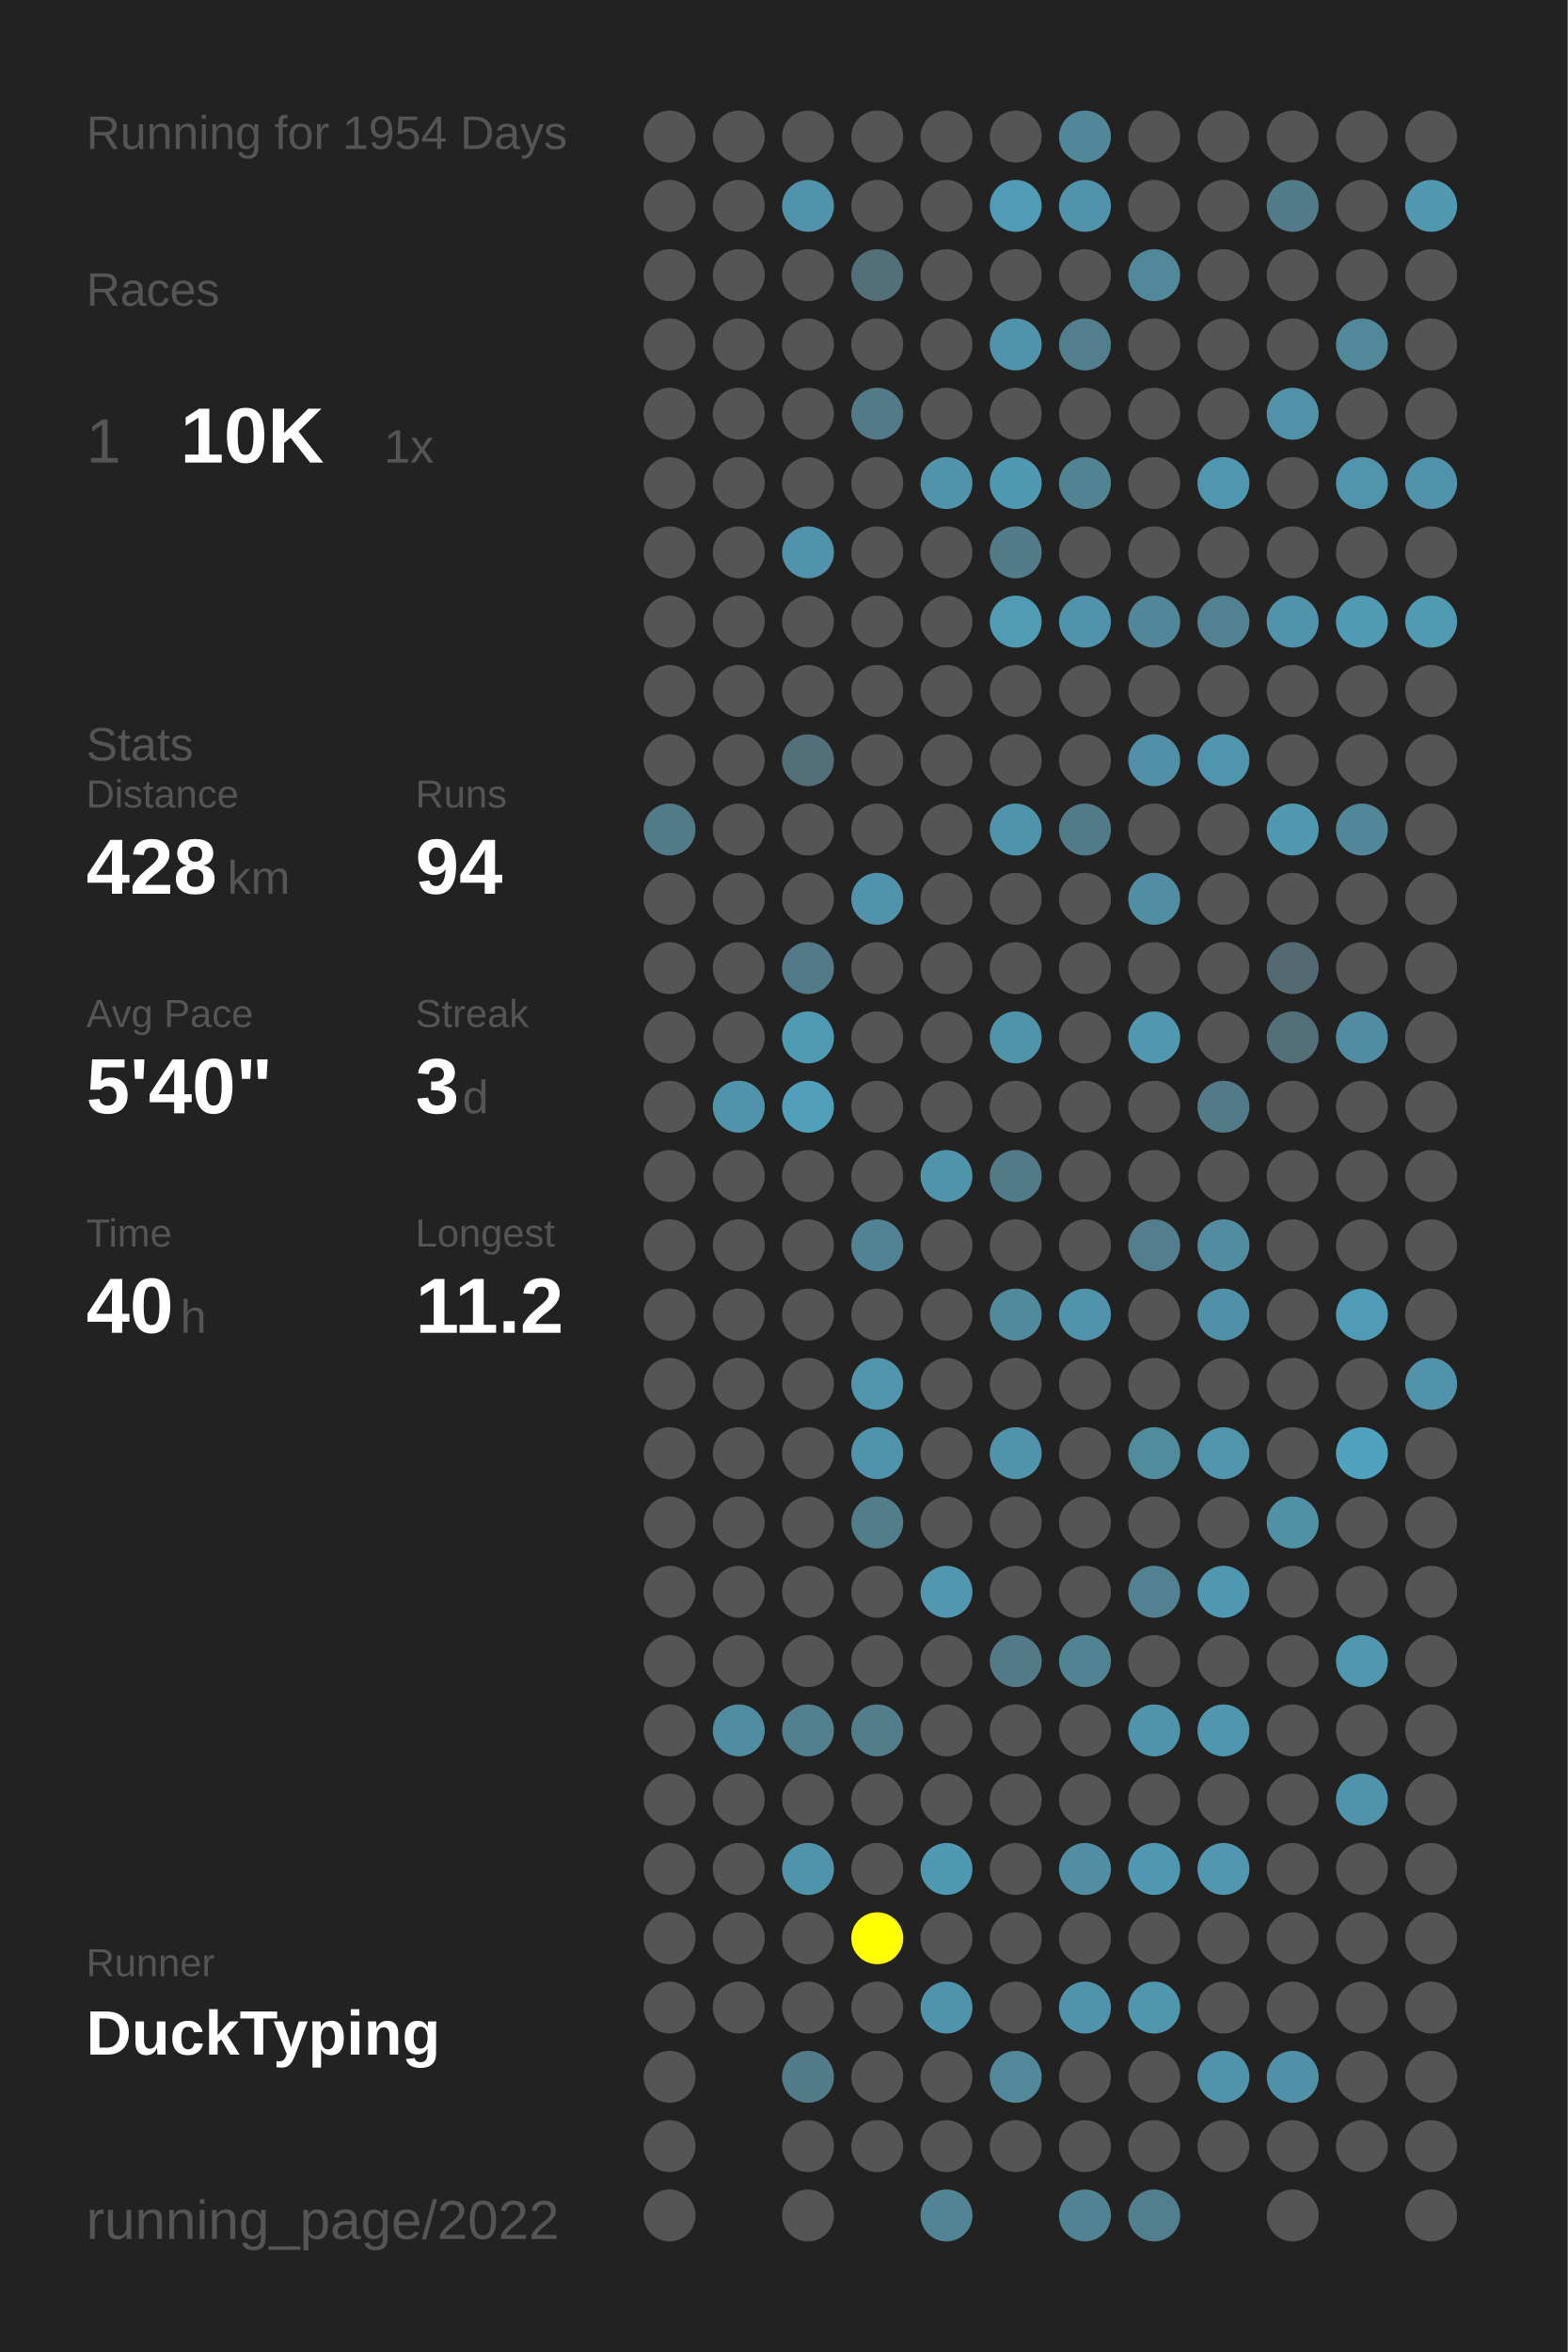
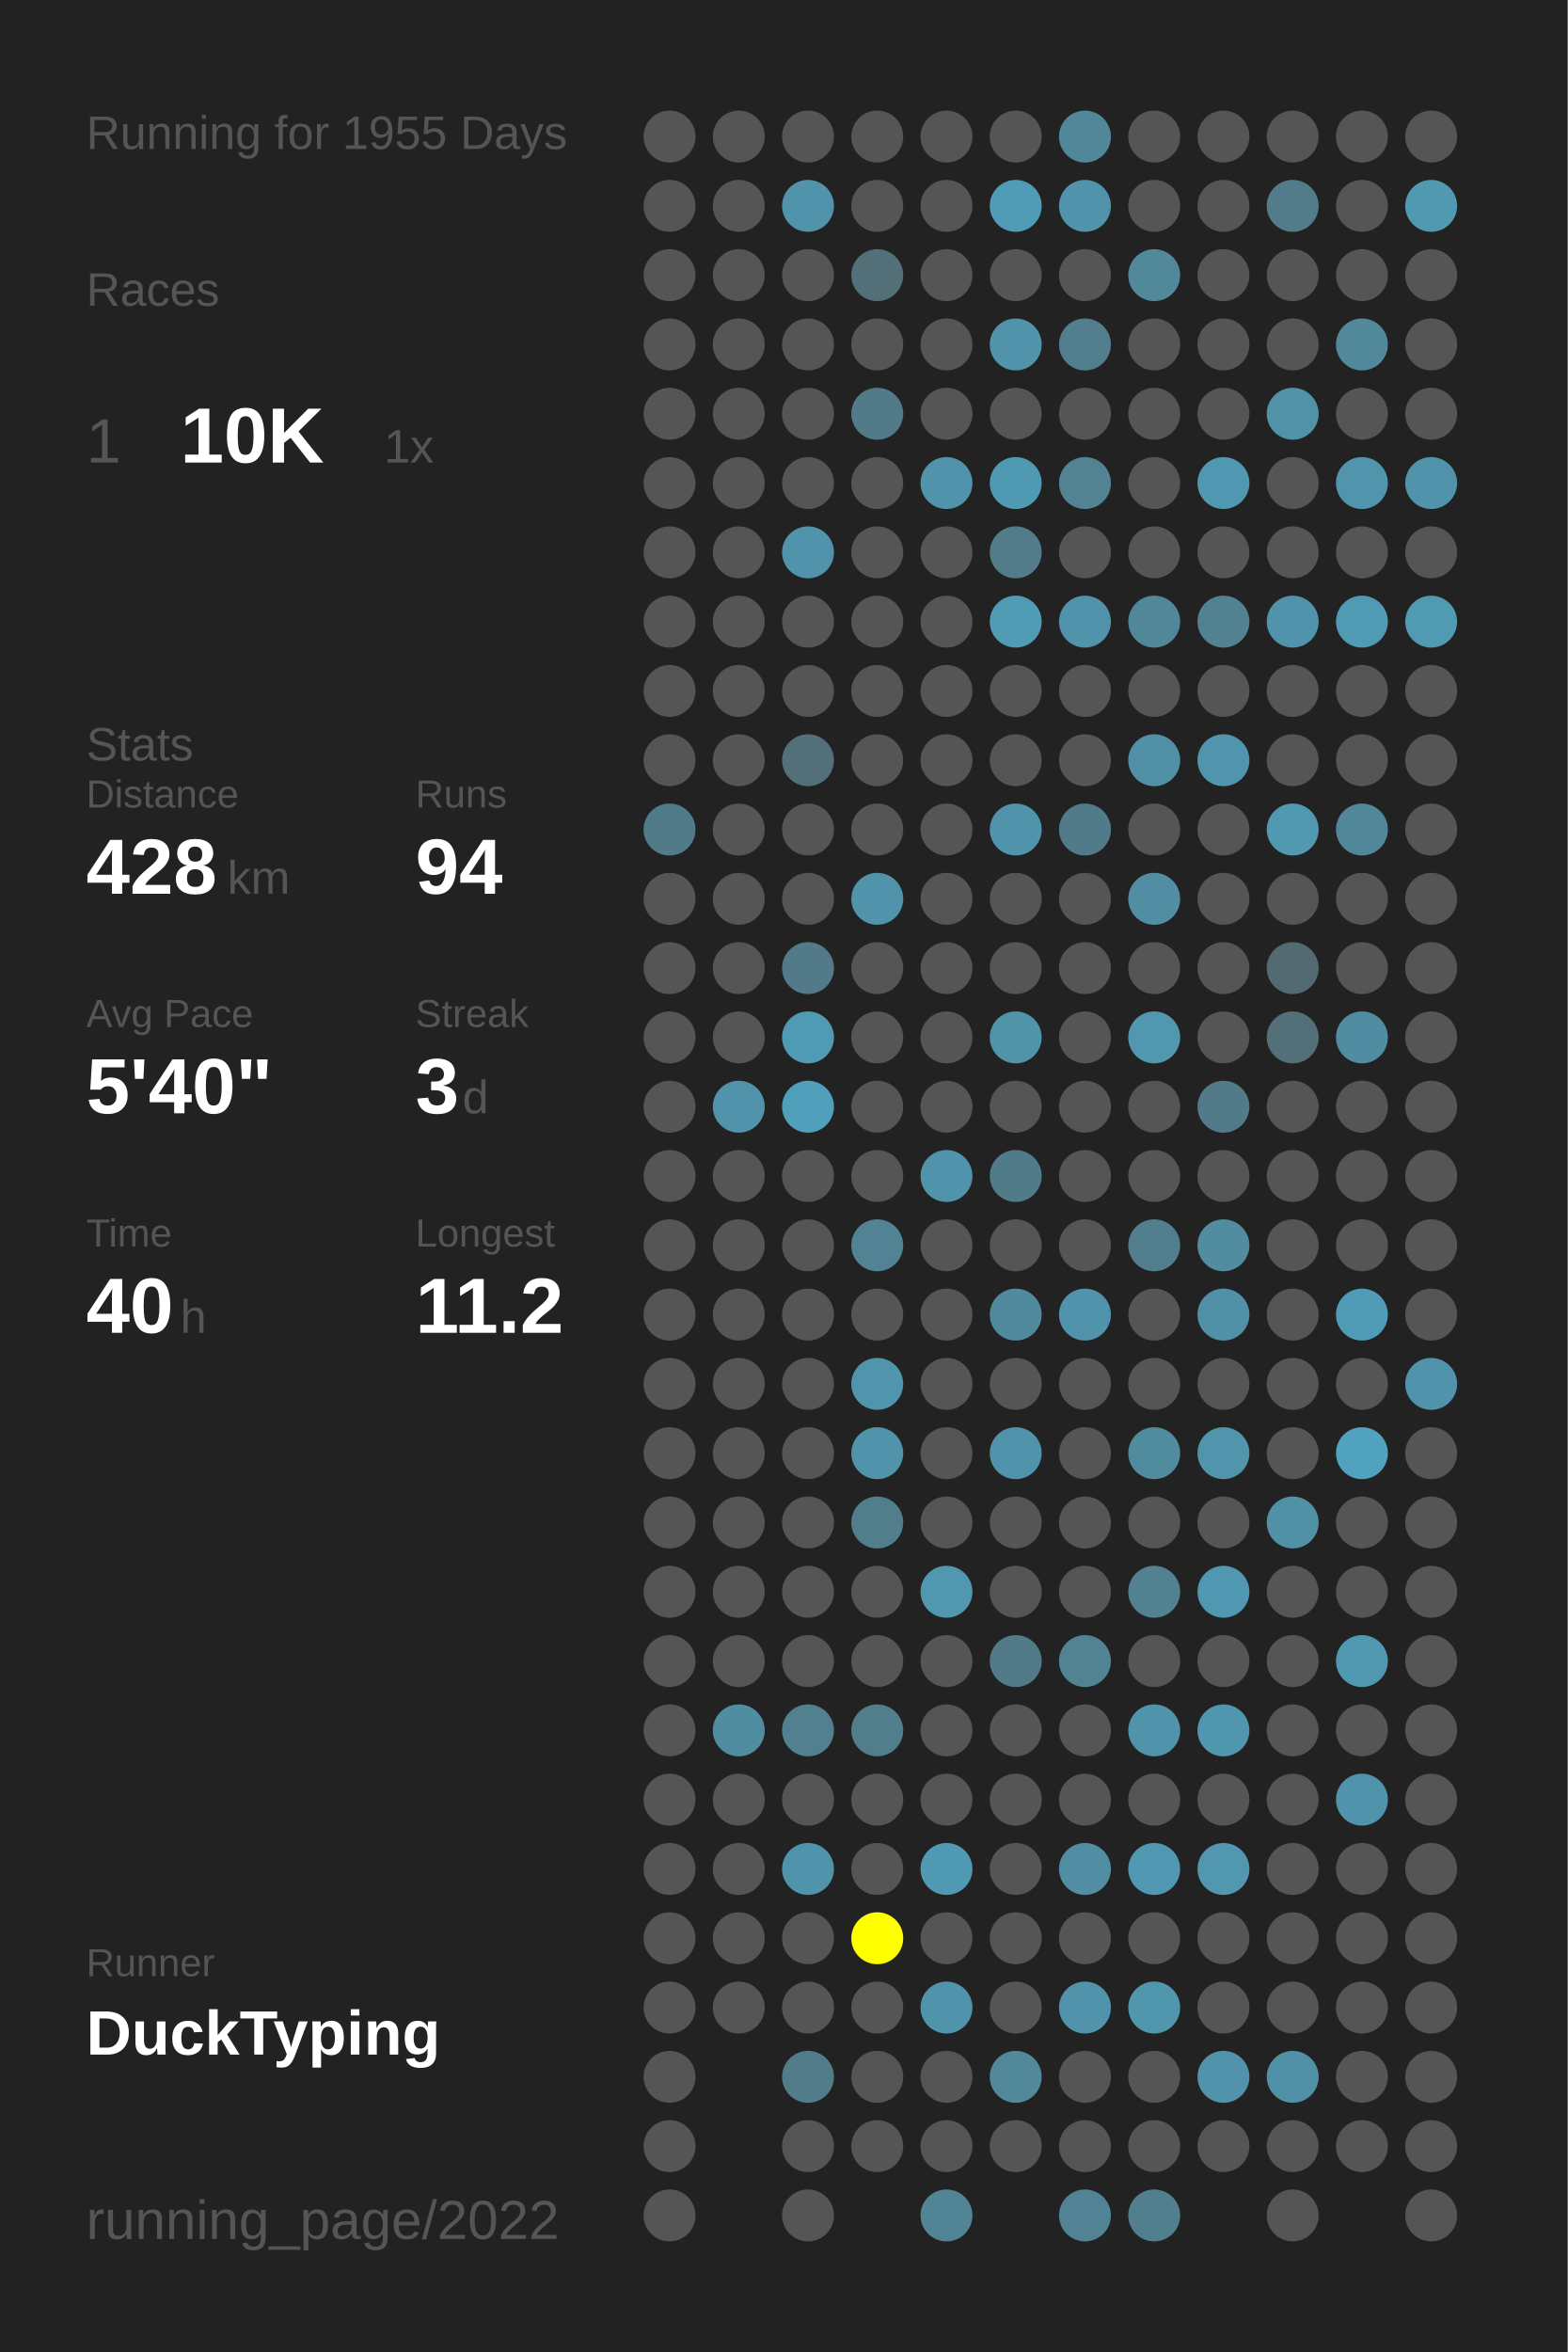
<svg xmlns="http://www.w3.org/2000/svg" baseProfile="full" height="300mm" version="1.1" viewBox="0,0,200,300" width="200mm">
  <defs />
  <rect fill="#222222" height="300" width="200" x="0" y="0" />
-   <text fill="#555555" style="font-size:6px; font-family:Arial;" x="11" y="19">Running for 1954 Days</text>
+   <text fill="#555555" style="font-size:6px; font-family:Arial;" x="11" y="19">Running for 1955 Days</text>
  <text fill="#555555" style="font-size:6px; font-family:Arial;" x="11" y="39">Races</text>
  <text fill="#555555" style="font-size:8px; font-family:Arial;" x="11" y="59">1</text>
  <text fill="#FFFFFF" style="font-size:10px; font-family:Arial; font-weight:bold;" x="23" y="59">10K</text>
  <text fill="#555555" style="font-size:6px; font-family:Arial;" x="49" y="59">1x</text>
  <text fill="#555555" style="font-size:6px; font-family:Arial;" x="11" y="97">Stats</text>
  <text fill="#555555" style="font-size:5px; font-family:Arial;" x="11" y="103">Distance</text>
  <text fill="#FFFFFF" style="font-size:10px; font-family:Arial; font-weight:bold;" x="11" y="114">428</text>
  <text fill="#555555" style="font-size:6px; font-family:Arial;" x="29" y="114">km</text>
  <text fill="#555555" style="font-size:5px; font-family:Arial;" x="53" y="103">Runs</text>
  <text fill="#FFFFFF" style="font-size:10px; font-family:Arial; font-weight:bold;" x="53" y="114">94</text>
  <text fill="#555555" style="font-size:5px; font-family:Arial;" x="11" y="131">Avg Pace</text>
  <text fill="#FFFFFF" style="font-size:10px; font-family:Arial; font-weight:bold;" x="11" y="142">5'40"</text>
  <text fill="#555555" style="font-size:5px; font-family:Arial;" x="53" y="131">Streak</text>
  <text fill="#FFFFFF" style="font-size:10px; font-family:Arial; font-weight:bold;" x="53" y="142">3</text>
  <text fill="#555555" style="font-size:6px; font-family:Arial;" x="59" y="142">d</text>
  <text fill="#555555" style="font-size:5px; font-family:Arial;" x="11" y="159">Time</text>
  <text fill="#FFFFFF" style="font-size:10px; font-family:Arial; font-weight:bold;" x="11" y="170">40</text>
  <text fill="#555555" style="font-size:6px; font-family:Arial;" x="23" y="170">h</text>
  <text fill="#555555" style="font-size:5px; font-family:Arial;" x="53" y="159">Longest</text>
  <text fill="#FFFFFF" style="font-size:10px; font-family:Arial; font-weight:bold;" x="53" y="170">11.2</text>
  <text fill="#555555" style="font-size:5px; font-family:Arial;" x="11" y="252.065">Runner</text>
  <text fill="#FFFFFF" style="font-size:8px; font-family:Arial; font-weight:bold;" x="11" y="262.065">DuckTyping</text>
  <text fill="#555555" style="font-size:7px; font-family:Arial;" x="11" y="285.581">running_page/2022</text>
  <circle cx="85.417" cy="17.419" fill="#555555" r="3.312" />
  <circle cx="85.417" cy="26.258" fill="#555555" r="3.312" />
  <circle cx="85.417" cy="35.097" fill="#555555" r="3.312" />
  <circle cx="85.417" cy="43.935" fill="#555555" r="3.312" />
  <circle cx="85.417" cy="52.774" fill="#555555" r="3.312" />
  <circle cx="85.417" cy="61.613" fill="#555555" r="3.312" />
  <circle cx="85.417" cy="70.452" fill="#555555" r="3.312" />
  <circle cx="85.417" cy="79.29" fill="#555555" r="3.312" />
  <circle cx="85.417" cy="88.129" fill="#555555" r="3.312" />
  <circle cx="85.417" cy="96.968" fill="#555555" r="3.312" />
  <circle cx="85.417" cy="105.806" fill="#527b89" r="3.312" />
  <circle cx="85.417" cy="114.645" fill="#555555" r="3.312" />
  <circle cx="85.417" cy="123.484" fill="#555555" r="3.312" />
  <circle cx="85.417" cy="132.323" fill="#555555" r="3.312" />
  <circle cx="85.417" cy="141.161" fill="#555555" r="3.312" />
  <circle cx="85.417" cy="150" fill="#555555" r="3.312" />
  <circle cx="85.417" cy="158.839" fill="#555555" r="3.312" />
  <circle cx="85.417" cy="167.677" fill="#555555" r="3.312" />
  <circle cx="85.417" cy="176.516" fill="#555555" r="3.312" />
  <circle cx="85.417" cy="185.355" fill="#555555" r="3.312" />
  <circle cx="85.417" cy="194.194" fill="#555555" r="3.312" />
  <circle cx="85.417" cy="203.032" fill="#555555" r="3.312" />
  <circle cx="85.417" cy="211.871" fill="#555555" r="3.312" />
  <circle cx="85.417" cy="220.71" fill="#555555" r="3.312" />
  <circle cx="85.417" cy="229.548" fill="#555555" r="3.312" />
  <circle cx="85.417" cy="238.387" fill="#555555" r="3.312" />
  <circle cx="85.417" cy="247.226" fill="#555555" r="3.312" />
  <circle cx="85.417" cy="256.065" fill="#555555" r="3.312" />
  <circle cx="85.417" cy="264.903" fill="#555555" r="3.312" />
  <circle cx="85.417" cy="273.742" fill="#555555" r="3.312" />
  <circle cx="85.417" cy="282.581" fill="#555555" r="3.312" />
  <circle cx="94.25" cy="17.419" fill="#555555" r="3.312" />
  <circle cx="94.25" cy="26.258" fill="#555555" r="3.312" />
  <circle cx="94.25" cy="35.097" fill="#555555" r="3.312" />
  <circle cx="94.25" cy="43.935" fill="#555555" r="3.312" />
  <circle cx="94.25" cy="52.774" fill="#555555" r="3.312" />
  <circle cx="94.25" cy="61.613" fill="#555555" r="3.312" />
  <circle cx="94.25" cy="70.452" fill="#555555" r="3.312" />
  <circle cx="94.25" cy="79.29" fill="#555555" r="3.312" />
  <circle cx="94.25" cy="88.129" fill="#555555" r="3.312" />
  <circle cx="94.25" cy="96.968" fill="#555555" r="3.312" />
  <circle cx="94.25" cy="105.806" fill="#555555" r="3.312" />
  <circle cx="94.25" cy="114.645" fill="#555555" r="3.312" />
  <circle cx="94.25" cy="123.484" fill="#555555" r="3.312" />
  <circle cx="94.25" cy="132.323" fill="#555555" r="3.312" />
  <circle cx="94.25" cy="141.161" fill="#5193aa" r="3.312" />
  <circle cx="94.25" cy="150" fill="#555555" r="3.312" />
  <circle cx="94.25" cy="158.839" fill="#555555" r="3.312" />
  <circle cx="94.25" cy="167.677" fill="#555555" r="3.312" />
  <circle cx="94.25" cy="176.516" fill="#555555" r="3.312" />
  <circle cx="94.25" cy="185.355" fill="#555555" r="3.312" />
  <circle cx="94.25" cy="194.194" fill="#555555" r="3.312" />
  <circle cx="94.25" cy="203.032" fill="#555555" r="3.312" />
  <circle cx="94.25" cy="211.871" fill="#555555" r="3.312" />
  <circle cx="94.25" cy="220.71" fill="#518da1" r="3.312" />
  <circle cx="94.25" cy="229.548" fill="#555555" r="3.312" />
  <circle cx="94.25" cy="238.387" fill="#555555" r="3.312" />
  <circle cx="94.25" cy="247.226" fill="#555555" r="3.312" />
  <circle cx="94.25" cy="256.065" fill="#555555" r="3.312" />
  <circle cx="103.083" cy="17.419" fill="#555555" r="3.312" />
  <circle cx="103.083" cy="26.258" fill="#5193aa" r="3.312" />
  <circle cx="103.083" cy="35.097" fill="#555555" r="3.312" />
  <circle cx="103.083" cy="43.935" fill="#555555" r="3.312" />
  <circle cx="103.083" cy="52.774" fill="#555555" r="3.312" />
  <circle cx="103.083" cy="61.613" fill="#555555" r="3.312" />
  <circle cx="103.083" cy="70.452" fill="#5093aa" r="3.312" />
  <circle cx="103.083" cy="79.29" fill="#555555" r="3.312" />
  <circle cx="103.083" cy="88.129" fill="#555555" r="3.312" />
  <circle cx="103.083" cy="96.968" fill="#536f79" r="3.312" />
  <circle cx="103.083" cy="105.806" fill="#555555" r="3.312" />
  <circle cx="103.083" cy="114.645" fill="#555555" r="3.312" />
  <circle cx="103.083" cy="123.484" fill="#527a88" r="3.312" />
  <circle cx="103.083" cy="132.323" fill="#509bb4" r="3.312" />
  <circle cx="103.083" cy="141.161" fill="#50a0bb" r="3.312" />
  <circle cx="103.083" cy="150" fill="#555555" r="3.312" />
  <circle cx="103.083" cy="158.839" fill="#555555" r="3.312" />
  <circle cx="103.083" cy="167.677" fill="#555555" r="3.312" />
  <circle cx="103.083" cy="176.516" fill="#555555" r="3.312" />
  <circle cx="103.083" cy="185.355" fill="#555555" r="3.312" />
  <circle cx="103.083" cy="194.194" fill="#555555" r="3.312" />
  <circle cx="103.083" cy="203.032" fill="#555555" r="3.312" />
  <circle cx="103.083" cy="211.871" fill="#555555" r="3.312" />
  <circle cx="103.083" cy="220.71" fill="#52808f" r="3.312" />
  <circle cx="103.083" cy="229.548" fill="#555555" r="3.312" />
  <circle cx="103.083" cy="238.387" fill="#5094ab" r="3.312" />
  <circle cx="103.083" cy="247.226" fill="#555555" r="3.312" />
  <circle cx="103.083" cy="256.065" fill="#555555" r="3.312" />
  <circle cx="103.083" cy="264.903" fill="#527c8a" r="3.312" />
  <circle cx="103.083" cy="273.742" fill="#555555" r="3.312" />
  <circle cx="103.083" cy="282.581" fill="#555555" r="3.312" />
  <circle cx="111.917" cy="17.419" fill="#555555" r="3.312" />
  <circle cx="111.917" cy="26.258" fill="#555555" r="3.312" />
  <circle cx="111.917" cy="35.097" fill="#536f78" r="3.312" />
  <circle cx="111.917" cy="43.935" fill="#555555" r="3.312" />
  <circle cx="111.917" cy="52.774" fill="#527a88" r="3.312" />
  <circle cx="111.917" cy="61.613" fill="#555555" r="3.312" />
  <circle cx="111.917" cy="70.452" fill="#555555" r="3.312" />
  <circle cx="111.917" cy="79.29" fill="#555555" r="3.312" />
  <circle cx="111.917" cy="88.129" fill="#555555" r="3.312" />
  <circle cx="111.917" cy="96.968" fill="#555555" r="3.312" />
  <circle cx="111.917" cy="105.806" fill="#555555" r="3.312" />
  <circle cx="111.917" cy="114.645" fill="#5193aa" r="3.312" />
  <circle cx="111.917" cy="123.484" fill="#555555" r="3.312" />
  <circle cx="111.917" cy="132.323" fill="#555555" r="3.312" />
  <circle cx="111.917" cy="141.161" fill="#555555" r="3.312" />
  <circle cx="111.917" cy="150" fill="#555555" r="3.312" />
  <circle cx="111.917" cy="158.839" fill="#528394" r="3.312" />
  <circle cx="111.917" cy="167.677" fill="#555555" r="3.312" />
  <circle cx="111.917" cy="176.516" fill="#5095ac" r="3.312" />
  <circle cx="111.917" cy="185.355" fill="#5193aa" r="3.312" />
  <circle cx="111.917" cy="194.194" fill="#527d8b" r="3.312" />
  <circle cx="111.917" cy="203.032" fill="#555555" r="3.312" />
  <circle cx="111.917" cy="211.871" fill="#555555" r="3.312" />
  <circle cx="111.917" cy="220.71" fill="#527d8b" r="3.312" />
  <circle cx="111.917" cy="229.548" fill="#555555" r="3.312" />
  <circle cx="111.917" cy="238.387" fill="#555555" r="3.312" />
  <circle cx="111.917" cy="247.226" fill="#FFFF00" r="3.312" />
  <circle cx="111.917" cy="256.065" fill="#555555" r="3.312" />
  <circle cx="111.917" cy="264.903" fill="#555555" r="3.312" />
  <circle cx="111.917" cy="273.742" fill="#555555" r="3.312" />
  <circle cx="120.75" cy="17.419" fill="#555555" r="3.312" />
  <circle cx="120.75" cy="26.258" fill="#555555" r="3.312" />
  <circle cx="120.75" cy="35.097" fill="#555555" r="3.312" />
  <circle cx="120.75" cy="43.935" fill="#555555" r="3.312" />
  <circle cx="120.75" cy="52.774" fill="#555555" r="3.312" />
  <circle cx="120.75" cy="61.613" fill="#5093aa" r="3.312" />
  <circle cx="120.75" cy="70.452" fill="#555555" r="3.312" />
  <circle cx="120.75" cy="79.29" fill="#555555" r="3.312" />
  <circle cx="120.75" cy="88.129" fill="#555555" r="3.312" />
  <circle cx="120.75" cy="96.968" fill="#555555" r="3.312" />
  <circle cx="120.75" cy="105.806" fill="#555555" r="3.312" />
  <circle cx="120.75" cy="114.645" fill="#555555" r="3.312" />
  <circle cx="120.75" cy="123.484" fill="#555555" r="3.312" />
  <circle cx="120.75" cy="132.323" fill="#555555" r="3.312" />
  <circle cx="120.75" cy="141.161" fill="#555555" r="3.312" />
  <circle cx="120.75" cy="150" fill="#5094ab" r="3.312" />
  <circle cx="120.75" cy="158.839" fill="#555555" r="3.312" />
  <circle cx="120.75" cy="167.677" fill="#555555" r="3.312" />
  <circle cx="120.75" cy="176.516" fill="#555555" r="3.312" />
  <circle cx="120.75" cy="185.355" fill="#555555" r="3.312" />
  <circle cx="120.75" cy="194.194" fill="#555555" r="3.312" />
  <circle cx="120.75" cy="203.032" fill="#5097af" r="3.312" />
  <circle cx="120.75" cy="211.871" fill="#555555" r="3.312" />
  <circle cx="120.75" cy="220.71" fill="#555555" r="3.312" />
  <circle cx="120.75" cy="229.548" fill="#555555" r="3.312" />
  <circle cx="120.75" cy="238.387" fill="#5099b2" r="3.312" />
  <circle cx="120.75" cy="247.226" fill="#555555" r="3.312" />
  <circle cx="120.75" cy="256.065" fill="#5094ab" r="3.312" />
  <circle cx="120.75" cy="264.903" fill="#555555" r="3.312" />
  <circle cx="120.75" cy="273.742" fill="#555555" r="3.312" />
  <circle cx="120.75" cy="282.581" fill="#518596" r="3.312" />
  <circle cx="129.583" cy="17.419" fill="#555555" r="3.312" />
  <circle cx="129.583" cy="26.258" fill="#509cb6" r="3.312" />
  <circle cx="129.583" cy="35.097" fill="#555555" r="3.312" />
  <circle cx="129.583" cy="43.935" fill="#5093aa" r="3.312" />
  <circle cx="129.583" cy="52.774" fill="#555555" r="3.312" />
  <circle cx="129.583" cy="61.613" fill="#5099b2" r="3.312" />
  <circle cx="129.583" cy="70.452" fill="#527c8a" r="3.312" />
  <circle cx="129.583" cy="79.29" fill="#509cb5" r="3.312" />
  <circle cx="129.583" cy="88.129" fill="#555555" r="3.312" />
  <circle cx="129.583" cy="96.968" fill="#555555" r="3.312" />
  <circle cx="129.583" cy="105.806" fill="#5094ab" r="3.312" />
  <circle cx="129.583" cy="114.645" fill="#555555" r="3.312" />
  <circle cx="129.583" cy="123.484" fill="#555555" r="3.312" />
  <circle cx="129.583" cy="132.323" fill="#5094aa" r="3.312" />
  <circle cx="129.583" cy="141.161" fill="#555555" r="3.312" />
  <circle cx="129.583" cy="150" fill="#527b89" r="3.312" />
  <circle cx="129.583" cy="158.839" fill="#555555" r="3.312" />
  <circle cx="129.583" cy="167.677" fill="#518a9d" r="3.312" />
  <circle cx="129.583" cy="176.516" fill="#555555" r="3.312" />
  <circle cx="129.583" cy="185.355" fill="#5093aa" r="3.312" />
  <circle cx="129.583" cy="194.194" fill="#555555" r="3.312" />
  <circle cx="129.583" cy="203.032" fill="#555555" r="3.312" />
  <circle cx="129.583" cy="211.871" fill="#527a88" r="3.312" />
  <circle cx="129.583" cy="220.71" fill="#555555" r="3.312" />
  <circle cx="129.583" cy="229.548" fill="#555555" r="3.312" />
  <circle cx="129.583" cy="238.387" fill="#555555" r="3.312" />
  <circle cx="129.583" cy="247.226" fill="#555555" r="3.312" />
  <circle cx="129.583" cy="256.065" fill="#555555" r="3.312" />
  <circle cx="129.583" cy="264.903" fill="#51899b" r="3.312" />
  <circle cx="129.583" cy="273.742" fill="#555555" r="3.312" />
  <circle cx="138.417" cy="17.419" fill="#518799" r="3.312" />
  <circle cx="138.417" cy="26.258" fill="#5093aa" r="3.312" />
  <circle cx="138.417" cy="35.097" fill="#555555" r="3.312" />
  <circle cx="138.417" cy="43.935" fill="#527e8d" r="3.312" />
  <circle cx="138.417" cy="52.774" fill="#555555" r="3.312" />
  <circle cx="138.417" cy="61.613" fill="#528393" r="3.312" />
  <circle cx="138.417" cy="70.452" fill="#555555" r="3.312" />
  <circle cx="138.417" cy="79.29" fill="#5093aa" r="3.312" />
  <circle cx="138.417" cy="88.129" fill="#555555" r="3.312" />
  <circle cx="138.417" cy="96.968" fill="#555555" r="3.312" />
  <circle cx="138.417" cy="105.806" fill="#527b89" r="3.312" />
  <circle cx="138.417" cy="114.645" fill="#555555" r="3.312" />
  <circle cx="138.417" cy="123.484" fill="#555555" r="3.312" />
  <circle cx="138.417" cy="132.323" fill="#555555" r="3.312" />
  <circle cx="138.417" cy="141.161" fill="#555555" r="3.312" />
  <circle cx="138.417" cy="150" fill="#555555" r="3.312" />
  <circle cx="138.417" cy="158.839" fill="#555555" r="3.312" />
  <circle cx="138.417" cy="167.677" fill="#5093aa" r="3.312" />
  <circle cx="138.417" cy="176.516" fill="#555555" r="3.312" />
  <circle cx="138.417" cy="185.355" fill="#555555" r="3.312" />
  <circle cx="138.417" cy="194.194" fill="#555555" r="3.312" />
  <circle cx="138.417" cy="203.032" fill="#555555" r="3.312" />
  <circle cx="138.417" cy="211.871" fill="#528393" r="3.312" />
  <circle cx="138.417" cy="220.71" fill="#555555" r="3.312" />
  <circle cx="138.417" cy="229.548" fill="#555555" r="3.312" />
  <circle cx="138.417" cy="238.387" fill="#518ea3" r="3.312" />
  <circle cx="138.417" cy="247.226" fill="#555555" r="3.312" />
  <circle cx="138.417" cy="256.065" fill="#5093aa" r="3.312" />
  <circle cx="138.417" cy="264.903" fill="#555555" r="3.312" />
  <circle cx="138.417" cy="273.742" fill="#555555" r="3.312" />
  <circle cx="138.417" cy="282.581" fill="#528394" r="3.312" />
  <circle cx="147.25" cy="17.419" fill="#555555" r="3.312" />
  <circle cx="147.25" cy="26.258" fill="#555555" r="3.312" />
  <circle cx="147.25" cy="35.097" fill="#51889a" r="3.312" />
  <circle cx="147.25" cy="43.935" fill="#555555" r="3.312" />
  <circle cx="147.25" cy="52.774" fill="#555555" r="3.312" />
  <circle cx="147.25" cy="61.613" fill="#555555" r="3.312" />
  <circle cx="147.25" cy="70.452" fill="#555555" r="3.312" />
  <circle cx="147.25" cy="79.29" fill="#518799" r="3.312" />
  <circle cx="147.25" cy="88.129" fill="#555555" r="3.312" />
  <circle cx="147.25" cy="96.968" fill="#5190a6" r="3.312" />
  <circle cx="147.25" cy="105.806" fill="#555555" r="3.312" />
  <circle cx="147.25" cy="114.645" fill="#518ea3" r="3.312" />
  <circle cx="147.25" cy="123.484" fill="#555555" r="3.312" />
  <circle cx="147.25" cy="132.323" fill="#5097af" r="3.312" />
  <circle cx="147.25" cy="141.161" fill="#555555" r="3.312" />
  <circle cx="147.25" cy="150" fill="#555555" r="3.312" />
  <circle cx="147.25" cy="158.839" fill="#527e8e" r="3.312" />
  <circle cx="147.25" cy="167.677" fill="#555555" r="3.312" />
  <circle cx="147.25" cy="176.516" fill="#555555" r="3.312" />
  <circle cx="147.25" cy="185.355" fill="#518b9e" r="3.312" />
  <circle cx="147.25" cy="194.194" fill="#555555" r="3.312" />
  <circle cx="147.25" cy="203.032" fill="#528292" r="3.312" />
  <circle cx="147.25" cy="211.871" fill="#555555" r="3.312" />
  <circle cx="147.25" cy="220.71" fill="#5094ab" r="3.312" />
  <circle cx="147.25" cy="229.548" fill="#555555" r="3.312" />
  <circle cx="147.25" cy="238.387" fill="#5098b1" r="3.312" />
  <circle cx="147.25" cy="247.226" fill="#555555" r="3.312" />
  <circle cx="147.25" cy="256.065" fill="#5097ae" r="3.312" />
  <circle cx="147.25" cy="264.903" fill="#555555" r="3.312" />
  <circle cx="147.25" cy="273.742" fill="#555555" r="3.312" />
  <circle cx="147.25" cy="282.581" fill="#527f8e" r="3.312" />
  <circle cx="156.083" cy="17.419" fill="#555555" r="3.312" />
  <circle cx="156.083" cy="26.258" fill="#555555" r="3.312" />
  <circle cx="156.083" cy="35.097" fill="#555555" r="3.312" />
  <circle cx="156.083" cy="43.935" fill="#555555" r="3.312" />
  <circle cx="156.083" cy="52.774" fill="#555555" r="3.312" />
  <circle cx="156.083" cy="61.613" fill="#5098b1" r="3.312" />
  <circle cx="156.083" cy="70.452" fill="#555555" r="3.312" />
  <circle cx="156.083" cy="79.29" fill="#528292" r="3.312" />
  <circle cx="156.083" cy="88.129" fill="#555555" r="3.312" />
  <circle cx="156.083" cy="96.968" fill="#5095ad" r="3.312" />
  <circle cx="156.083" cy="105.806" fill="#555555" r="3.312" />
  <circle cx="156.083" cy="114.645" fill="#555555" r="3.312" />
  <circle cx="156.083" cy="123.484" fill="#555555" r="3.312" />
  <circle cx="156.083" cy="132.323" fill="#555555" r="3.312" />
  <circle cx="156.083" cy="141.161" fill="#527a88" r="3.312" />
  <circle cx="156.083" cy="150" fill="#555555" r="3.312" />
  <circle cx="156.083" cy="158.839" fill="#518ca1" r="3.312" />
  <circle cx="156.083" cy="167.677" fill="#5191a7" r="3.312" />
  <circle cx="156.083" cy="176.516" fill="#555555" r="3.312" />
  <circle cx="156.083" cy="185.355" fill="#5095ac" r="3.312" />
  <circle cx="156.083" cy="194.194" fill="#555555" r="3.312" />
  <circle cx="156.083" cy="203.032" fill="#5098b1" r="3.312" />
  <circle cx="156.083" cy="211.871" fill="#555555" r="3.312" />
  <circle cx="156.083" cy="220.71" fill="#5096ae" r="3.312" />
  <circle cx="156.083" cy="229.548" fill="#555555" r="3.312" />
  <circle cx="156.083" cy="238.387" fill="#5097af" r="3.312" />
  <circle cx="156.083" cy="247.226" fill="#555555" r="3.312" />
  <circle cx="156.083" cy="256.065" fill="#555555" r="3.312" />
  <circle cx="156.083" cy="264.903" fill="#5093aa" r="3.312" />
  <circle cx="156.083" cy="273.742" fill="#555555" r="3.312" />
  <circle cx="164.917" cy="17.419" fill="#555555" r="3.312" />
  <circle cx="164.917" cy="26.258" fill="#527c8a" r="3.312" />
  <circle cx="164.917" cy="35.097" fill="#555555" r="3.312" />
  <circle cx="164.917" cy="43.935" fill="#555555" r="3.312" />
  <circle cx="164.917" cy="52.774" fill="#5192a8" r="3.312" />
  <circle cx="164.917" cy="61.613" fill="#555555" r="3.312" />
  <circle cx="164.917" cy="70.452" fill="#555555" r="3.312" />
  <circle cx="164.917" cy="79.29" fill="#5093aa" r="3.312" />
  <circle cx="164.917" cy="88.129" fill="#555555" r="3.312" />
  <circle cx="164.917" cy="96.968" fill="#555555" r="3.312" />
  <circle cx="164.917" cy="105.806" fill="#5099b1" r="3.312" />
  <circle cx="164.917" cy="114.645" fill="#555555" r="3.312" />
  <circle cx="164.917" cy="123.484" fill="#536a72" r="3.312" />
  <circle cx="164.917" cy="132.323" fill="#536f78" r="3.312" />
  <circle cx="164.917" cy="141.161" fill="#555555" r="3.312" />
  <circle cx="164.917" cy="150" fill="#555555" r="3.312" />
  <circle cx="164.917" cy="158.839" fill="#555555" r="3.312" />
  <circle cx="164.917" cy="167.677" fill="#555555" r="3.312" />
  <circle cx="164.917" cy="176.516" fill="#555555" r="3.312" />
  <circle cx="164.917" cy="185.355" fill="#555555" r="3.312" />
  <circle cx="164.917" cy="194.194" fill="#5191a6" r="3.312" />
  <circle cx="164.917" cy="203.032" fill="#555555" r="3.312" />
  <circle cx="164.917" cy="211.871" fill="#555555" r="3.312" />
  <circle cx="164.917" cy="220.71" fill="#555555" r="3.312" />
  <circle cx="164.917" cy="229.548" fill="#555555" r="3.312" />
  <circle cx="164.917" cy="238.387" fill="#555555" r="3.312" />
  <circle cx="164.917" cy="247.226" fill="#555555" r="3.312" />
  <circle cx="164.917" cy="256.065" fill="#555555" r="3.312" />
  <circle cx="164.917" cy="264.903" fill="#5191a7" r="3.312" />
  <circle cx="164.917" cy="273.742" fill="#555555" r="3.312" />
  <circle cx="164.917" cy="282.581" fill="#555555" r="3.312" />
  <circle cx="173.75" cy="17.419" fill="#555555" r="3.312" />
  <circle cx="173.75" cy="26.258" fill="#555555" r="3.312" />
  <circle cx="173.75" cy="35.097" fill="#555555" r="3.312" />
  <circle cx="173.75" cy="43.935" fill="#51899b" r="3.312" />
  <circle cx="173.75" cy="52.774" fill="#555555" r="3.312" />
  <circle cx="173.75" cy="61.613" fill="#5095ac" r="3.312" />
  <circle cx="173.75" cy="70.452" fill="#555555" r="3.312" />
  <circle cx="173.75" cy="79.29" fill="#509ab3" r="3.312" />
  <circle cx="173.75" cy="88.129" fill="#555555" r="3.312" />
  <circle cx="173.75" cy="96.968" fill="#555555" r="3.312" />
  <circle cx="173.75" cy="105.806" fill="#518799" r="3.312" />
  <circle cx="173.75" cy="114.645" fill="#555555" r="3.312" />
  <circle cx="173.75" cy="123.484" fill="#555555" r="3.312" />
  <circle cx="173.75" cy="132.323" fill="#518da2" r="3.312" />
  <circle cx="173.75" cy="141.161" fill="#555555" r="3.312" />
  <circle cx="173.75" cy="150" fill="#555555" r="3.312" />
  <circle cx="173.75" cy="158.839" fill="#555555" r="3.312" />
  <circle cx="173.75" cy="167.677" fill="#509cb6" r="3.312" />
  <circle cx="173.75" cy="176.516" fill="#555555" r="3.312" />
  <circle cx="173.75" cy="185.355" fill="#50a2be" r="3.312" />
  <circle cx="173.75" cy="194.194" fill="#555555" r="3.312" />
  <circle cx="173.75" cy="203.032" fill="#555555" r="3.312" />
  <circle cx="173.75" cy="211.871" fill="#5098b0" r="3.312" />
  <circle cx="173.75" cy="220.71" fill="#555555" r="3.312" />
  <circle cx="173.75" cy="229.548" fill="#5094ab" r="3.312" />
  <circle cx="173.75" cy="238.387" fill="#555555" r="3.312" />
  <circle cx="173.75" cy="247.226" fill="#555555" r="3.312" />
  <circle cx="173.75" cy="256.065" fill="#555555" r="3.312" />
  <circle cx="173.75" cy="264.903" fill="#555555" r="3.312" />
  <circle cx="173.75" cy="273.742" fill="#555555" r="3.312" />
  <circle cx="182.583" cy="17.419" fill="#555555" r="3.312" />
  <circle cx="182.583" cy="26.258" fill="#5099b1" r="3.312" />
  <circle cx="182.583" cy="35.097" fill="#555555" r="3.312" />
  <circle cx="182.583" cy="43.935" fill="#555555" r="3.312" />
  <circle cx="182.583" cy="52.774" fill="#555555" r="3.312" />
  <circle cx="182.583" cy="61.613" fill="#5093aa" r="3.312" />
  <circle cx="182.583" cy="70.452" fill="#555555" r="3.312" />
  <circle cx="182.583" cy="79.29" fill="#509ab2" r="3.312" />
  <circle cx="182.583" cy="88.129" fill="#555555" r="3.312" />
  <circle cx="182.583" cy="96.968" fill="#555555" r="3.312" />
  <circle cx="182.583" cy="105.806" fill="#555555" r="3.312" />
  <circle cx="182.583" cy="114.645" fill="#555555" r="3.312" />
  <circle cx="182.583" cy="123.484" fill="#555555" r="3.312" />
  <circle cx="182.583" cy="132.323" fill="#555555" r="3.312" />
  <circle cx="182.583" cy="141.161" fill="#555555" r="3.312" />
  <circle cx="182.583" cy="150" fill="#555555" r="3.312" />
  <circle cx="182.583" cy="158.839" fill="#555555" r="3.312" />
  <circle cx="182.583" cy="167.677" fill="#555555" r="3.312" />
  <circle cx="182.583" cy="176.516" fill="#5093aa" r="3.312" />
  <circle cx="182.583" cy="185.355" fill="#555555" r="3.312" />
  <circle cx="182.583" cy="194.194" fill="#555555" r="3.312" />
  <circle cx="182.583" cy="203.032" fill="#555555" r="3.312" />
  <circle cx="182.583" cy="211.871" fill="#555555" r="3.312" />
  <circle cx="182.583" cy="220.71" fill="#555555" r="3.312" />
  <circle cx="182.583" cy="229.548" fill="#555555" r="3.312" />
  <circle cx="182.583" cy="238.387" fill="#555555" r="3.312" />
  <circle cx="182.583" cy="247.226" fill="#555555" r="3.312" />
  <circle cx="182.583" cy="256.065" fill="#555555" r="3.312" />
  <circle cx="182.583" cy="264.903" fill="#555555" r="3.312" />
  <circle cx="182.583" cy="273.742" fill="#555555" r="3.312" />
  <circle cx="182.583" cy="282.581" fill="#555555" r="3.312" />
</svg>
